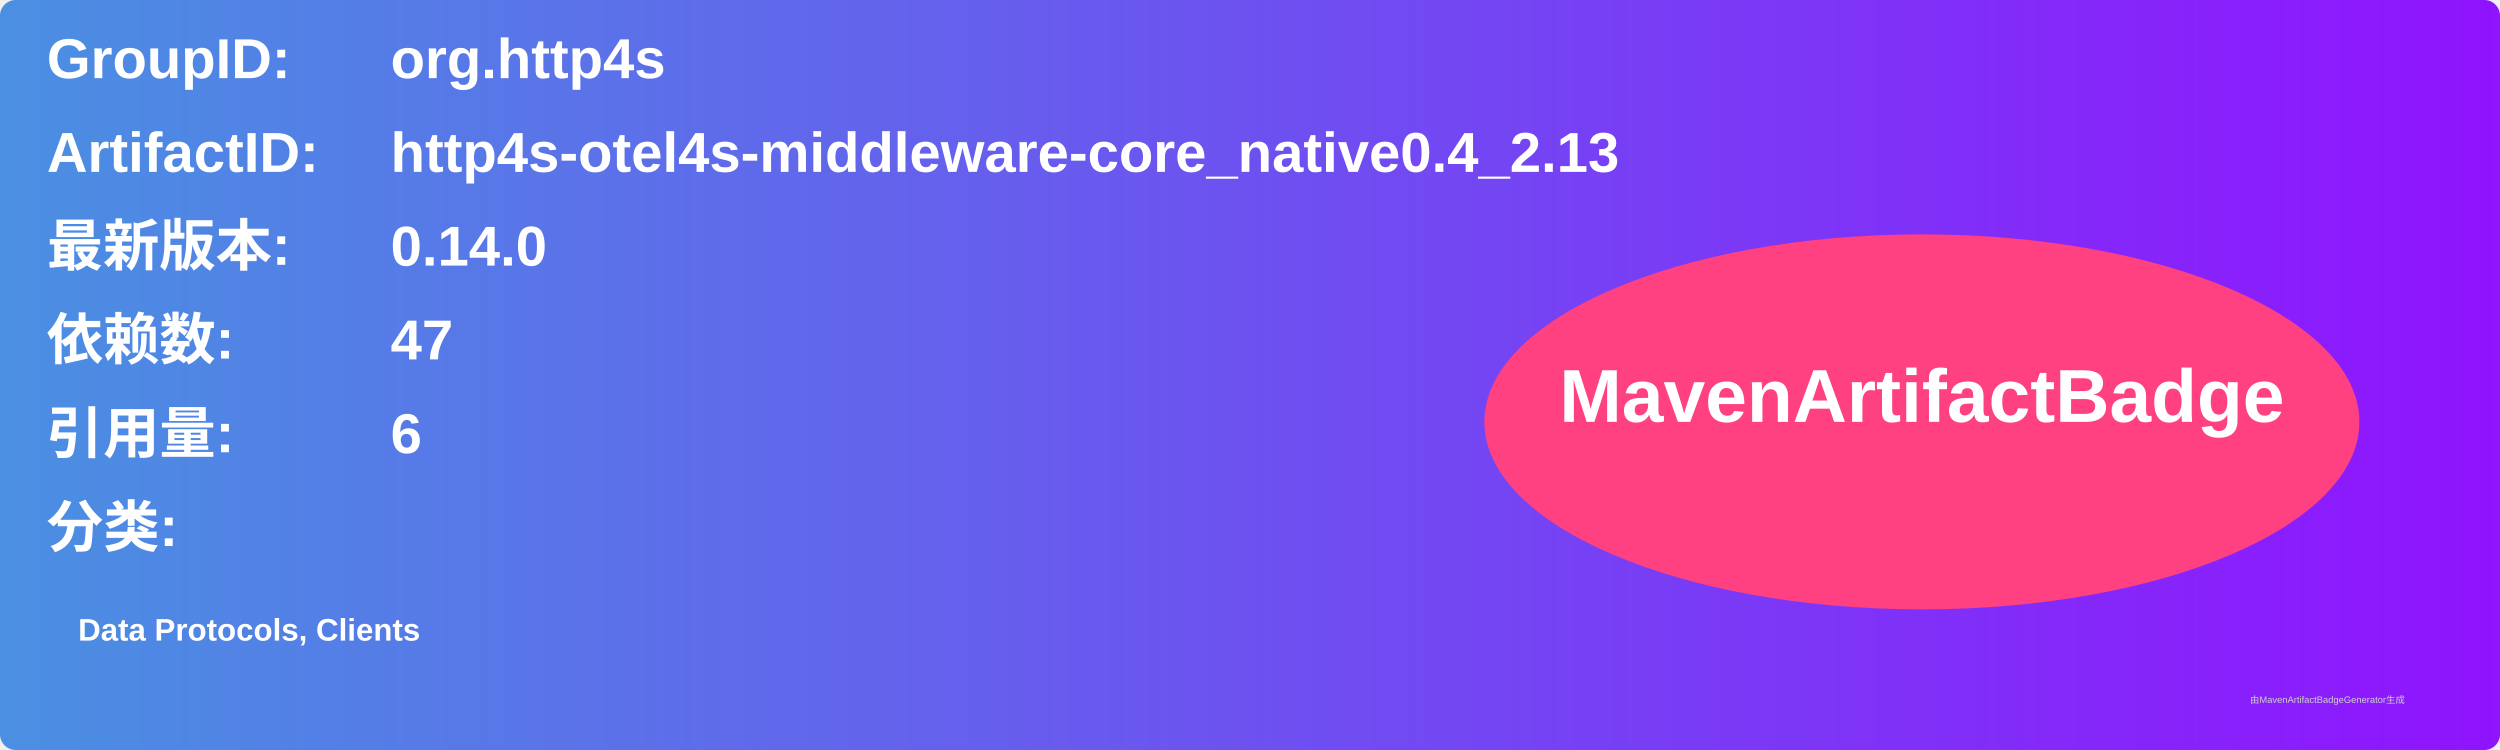
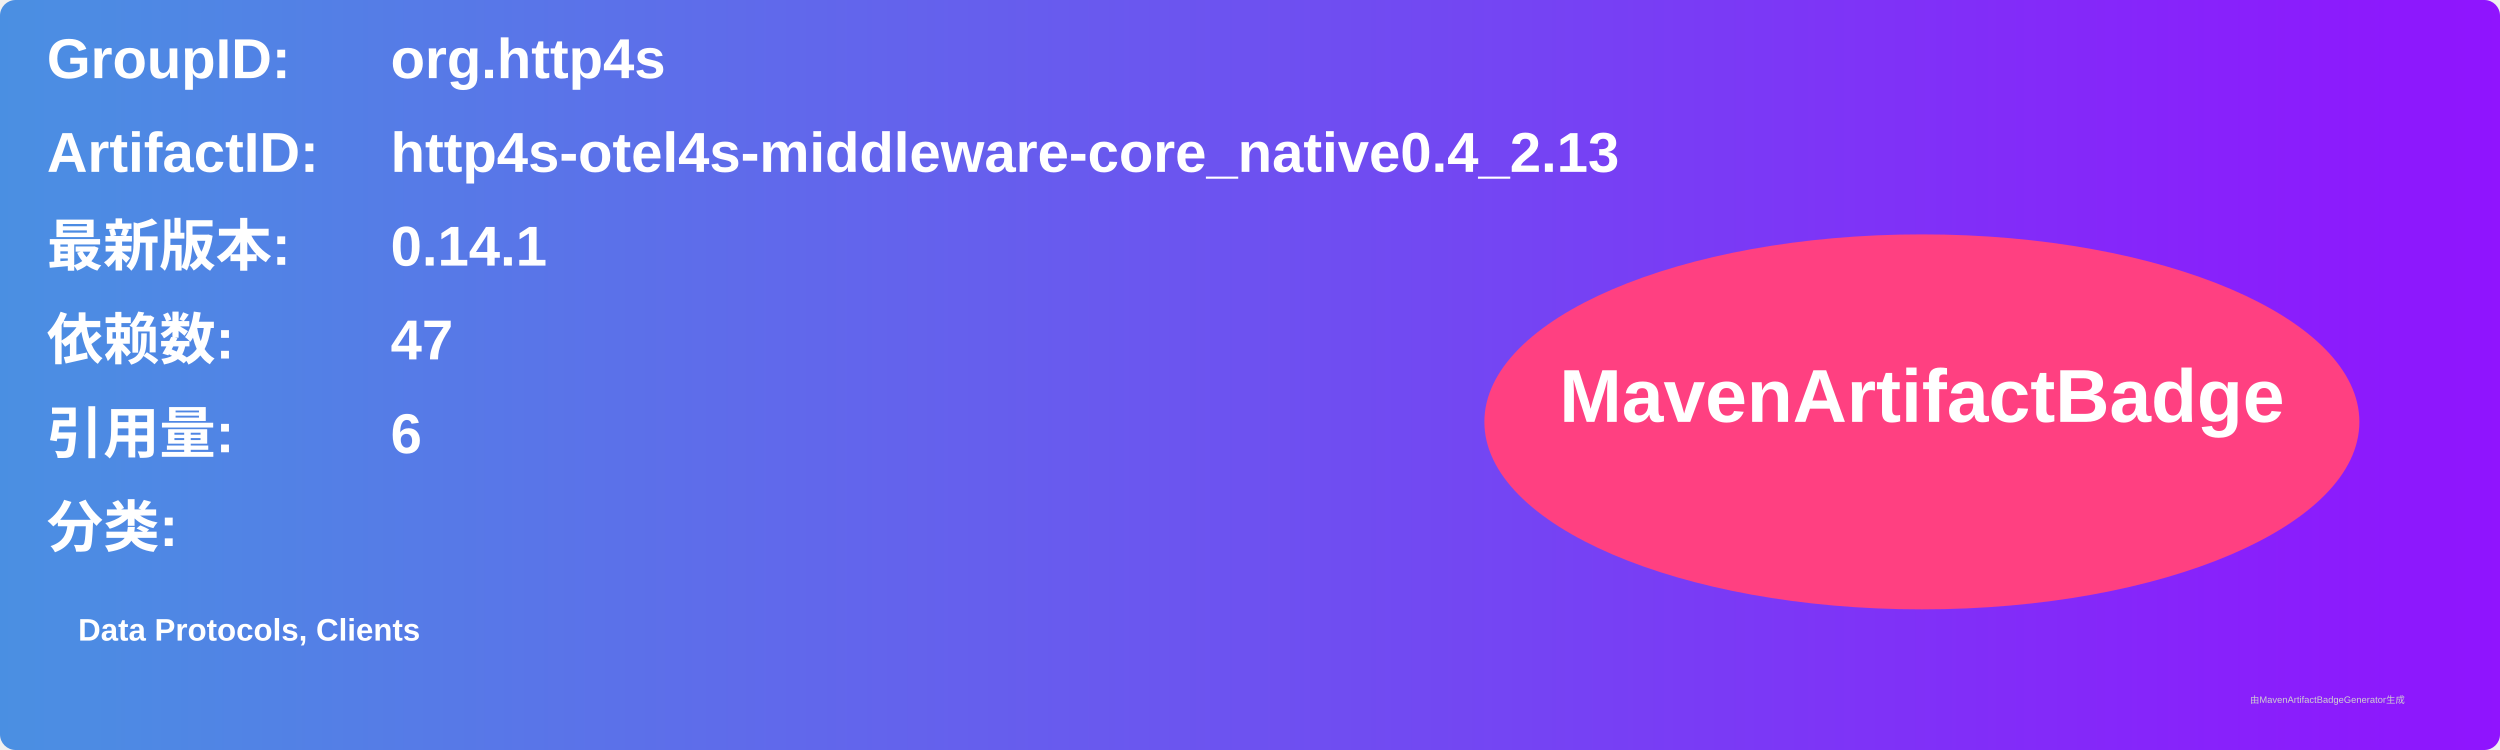
<svg xmlns="http://www.w3.org/2000/svg" width="800" height="240" viewBox="0 0 800 240">
  <linearGradient id="grad" x1="0%" y1="0%" x2="100%" y2="0%">
    <stop offset="0%" stop-color="#4a90e2" />
    <stop offset="100%" stop-color="#9013fe" />
  </linearGradient>
  <rect width="100%" height="100%" rx="5" ry="5" fill="url(#grad)" />
  <g transform="translate(15, 15)">
    <text x="0" y="10" font-family="Arial" font-size="18" fill="white" font-weight="bold" width="260">GroupID:</text>
    <text x="110" y="10" font-family="Arial" font-size="18" fill="white" font-weight="bold" width="460">org.http4s</text>
    <text x="0" y="40" font-family="Arial" font-size="18" fill="white" font-weight="bold" width="260">ArtifactID:</text>
    <text x="110" y="40" font-family="Arial" font-size="18" fill="white" font-weight="bold" width="460">http4s-otel4s-middleware-core_native0.4_2.13</text>
    <text x="0" y="70" font-family="Arial" font-size="18" fill="white" font-weight="bold">最新版本:</text>
    <text x="110" y="70" font-family="Arial" font-size="18" fill="white" font-weight="bold">
-       <tspan font-weight="bold">0.14.0</tspan>
+       <tspan font-weight="bold">0.14.1</tspan>
    </text>
    <text x="0" y="100" font-family="Arial" font-size="18" fill="white" font-weight="bold">依赖数: </text>
    <text x="110" y="100" font-family="Arial" font-size="18" fill="white">
      <tspan font-weight="bold">47</tspan>
    </text>
    <text x="0" y="130" font-family="Arial" font-size="18" fill="white" font-weight="bold">引用量: </text>
    <text x="110" y="130" font-family="Arial" font-size="18" fill="white">
      <tspan font-weight="bold">6</tspan>
    </text>
    <text x="0" y="160" font-family="Arial" font-size="18" fill="white" font-weight="bold">分类:</text>
    <text x="10" y="190" font-family="Arial" font-size="10" fill="white">
      <tspan font-weight="bold">Data Protocols, Clients</tspan>
    </text>
    <ellipse cx="600" cy="120" rx="140" ry="60" fill="#ff4081" />
    <text x="600" y="120" text-anchor="middle" font-family="Arial" font-size="24" fill="white" font-weight="bold">MavenArtifactBadge</text>
  </g>
  <text x="720" y="225" font-family="Arial" font-size="3" fill="#d0d0d0">由MavenArtifactBadgeGenerator生成</text>
</svg>
